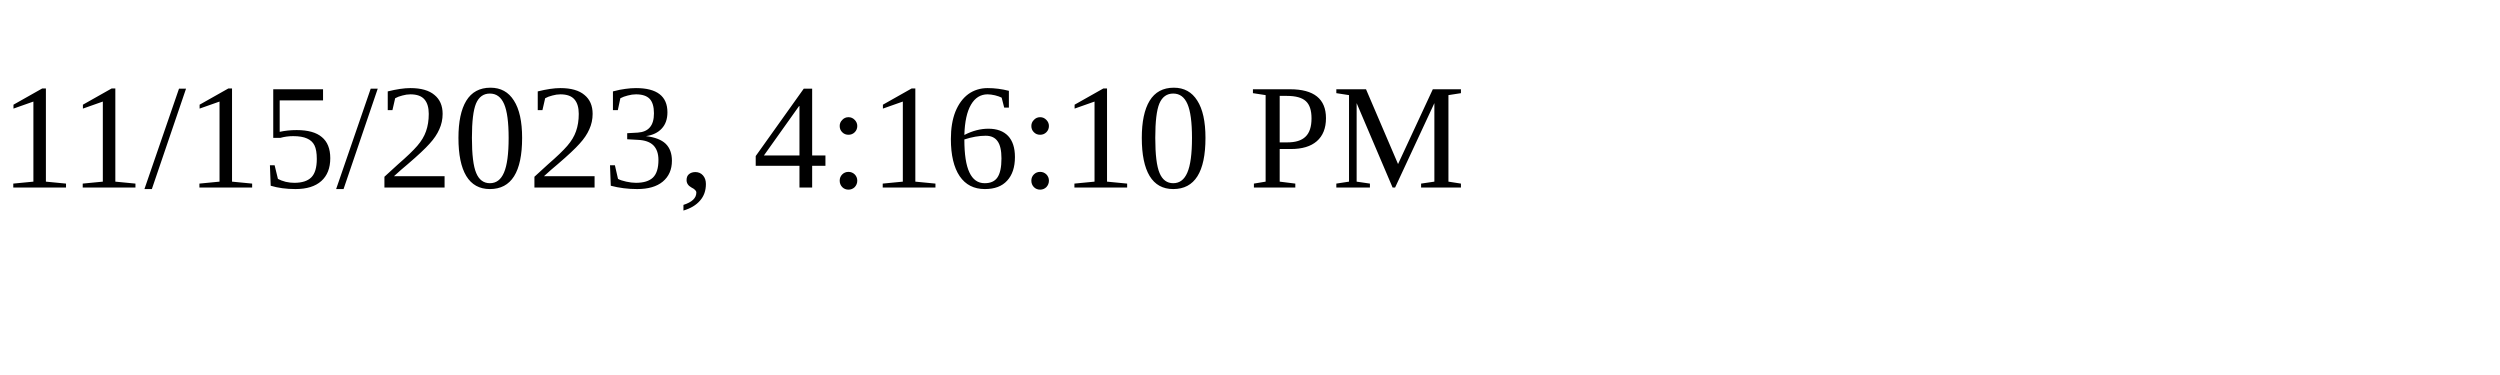
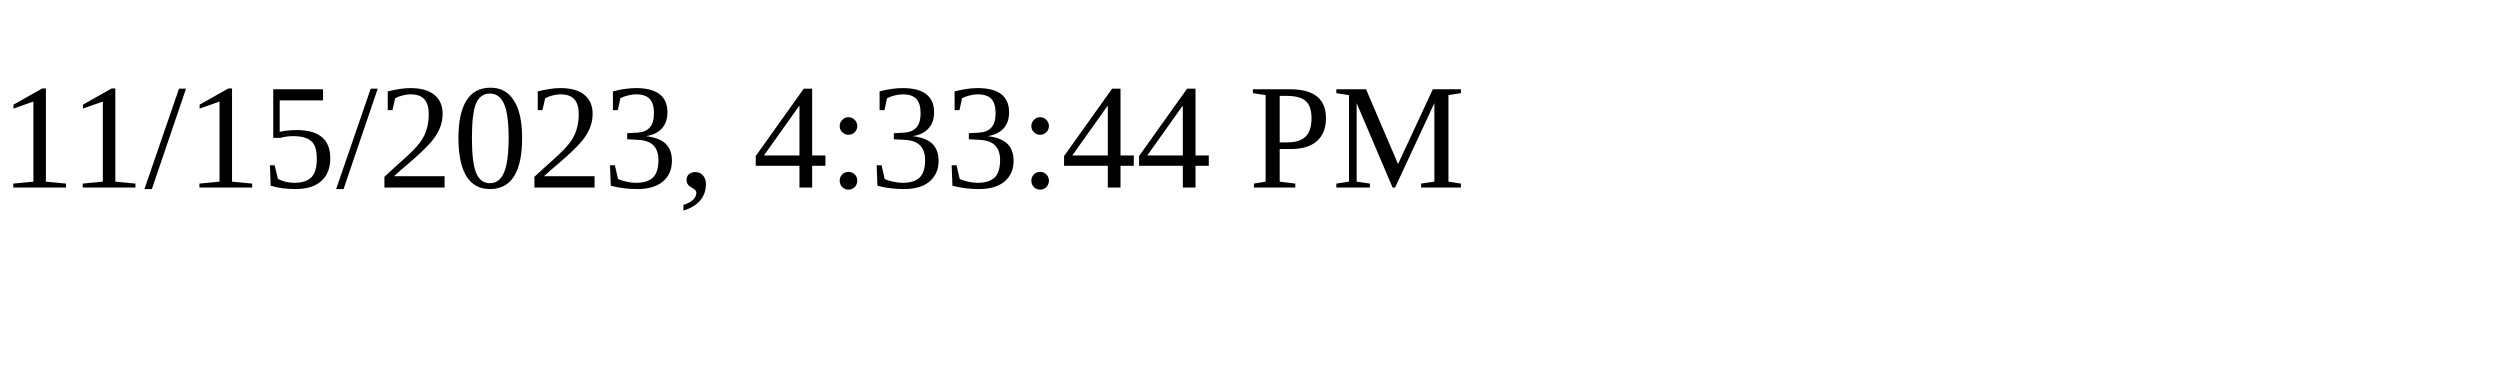
<svg xmlns="http://www.w3.org/2000/svg" height="30" width="200">
-   <text x="0" y="15">11/15/2023, 4:16:10 PM</text>
+   <text x="0" y="15">11/15/2023, 4:33:44 PM</text>
</svg>
